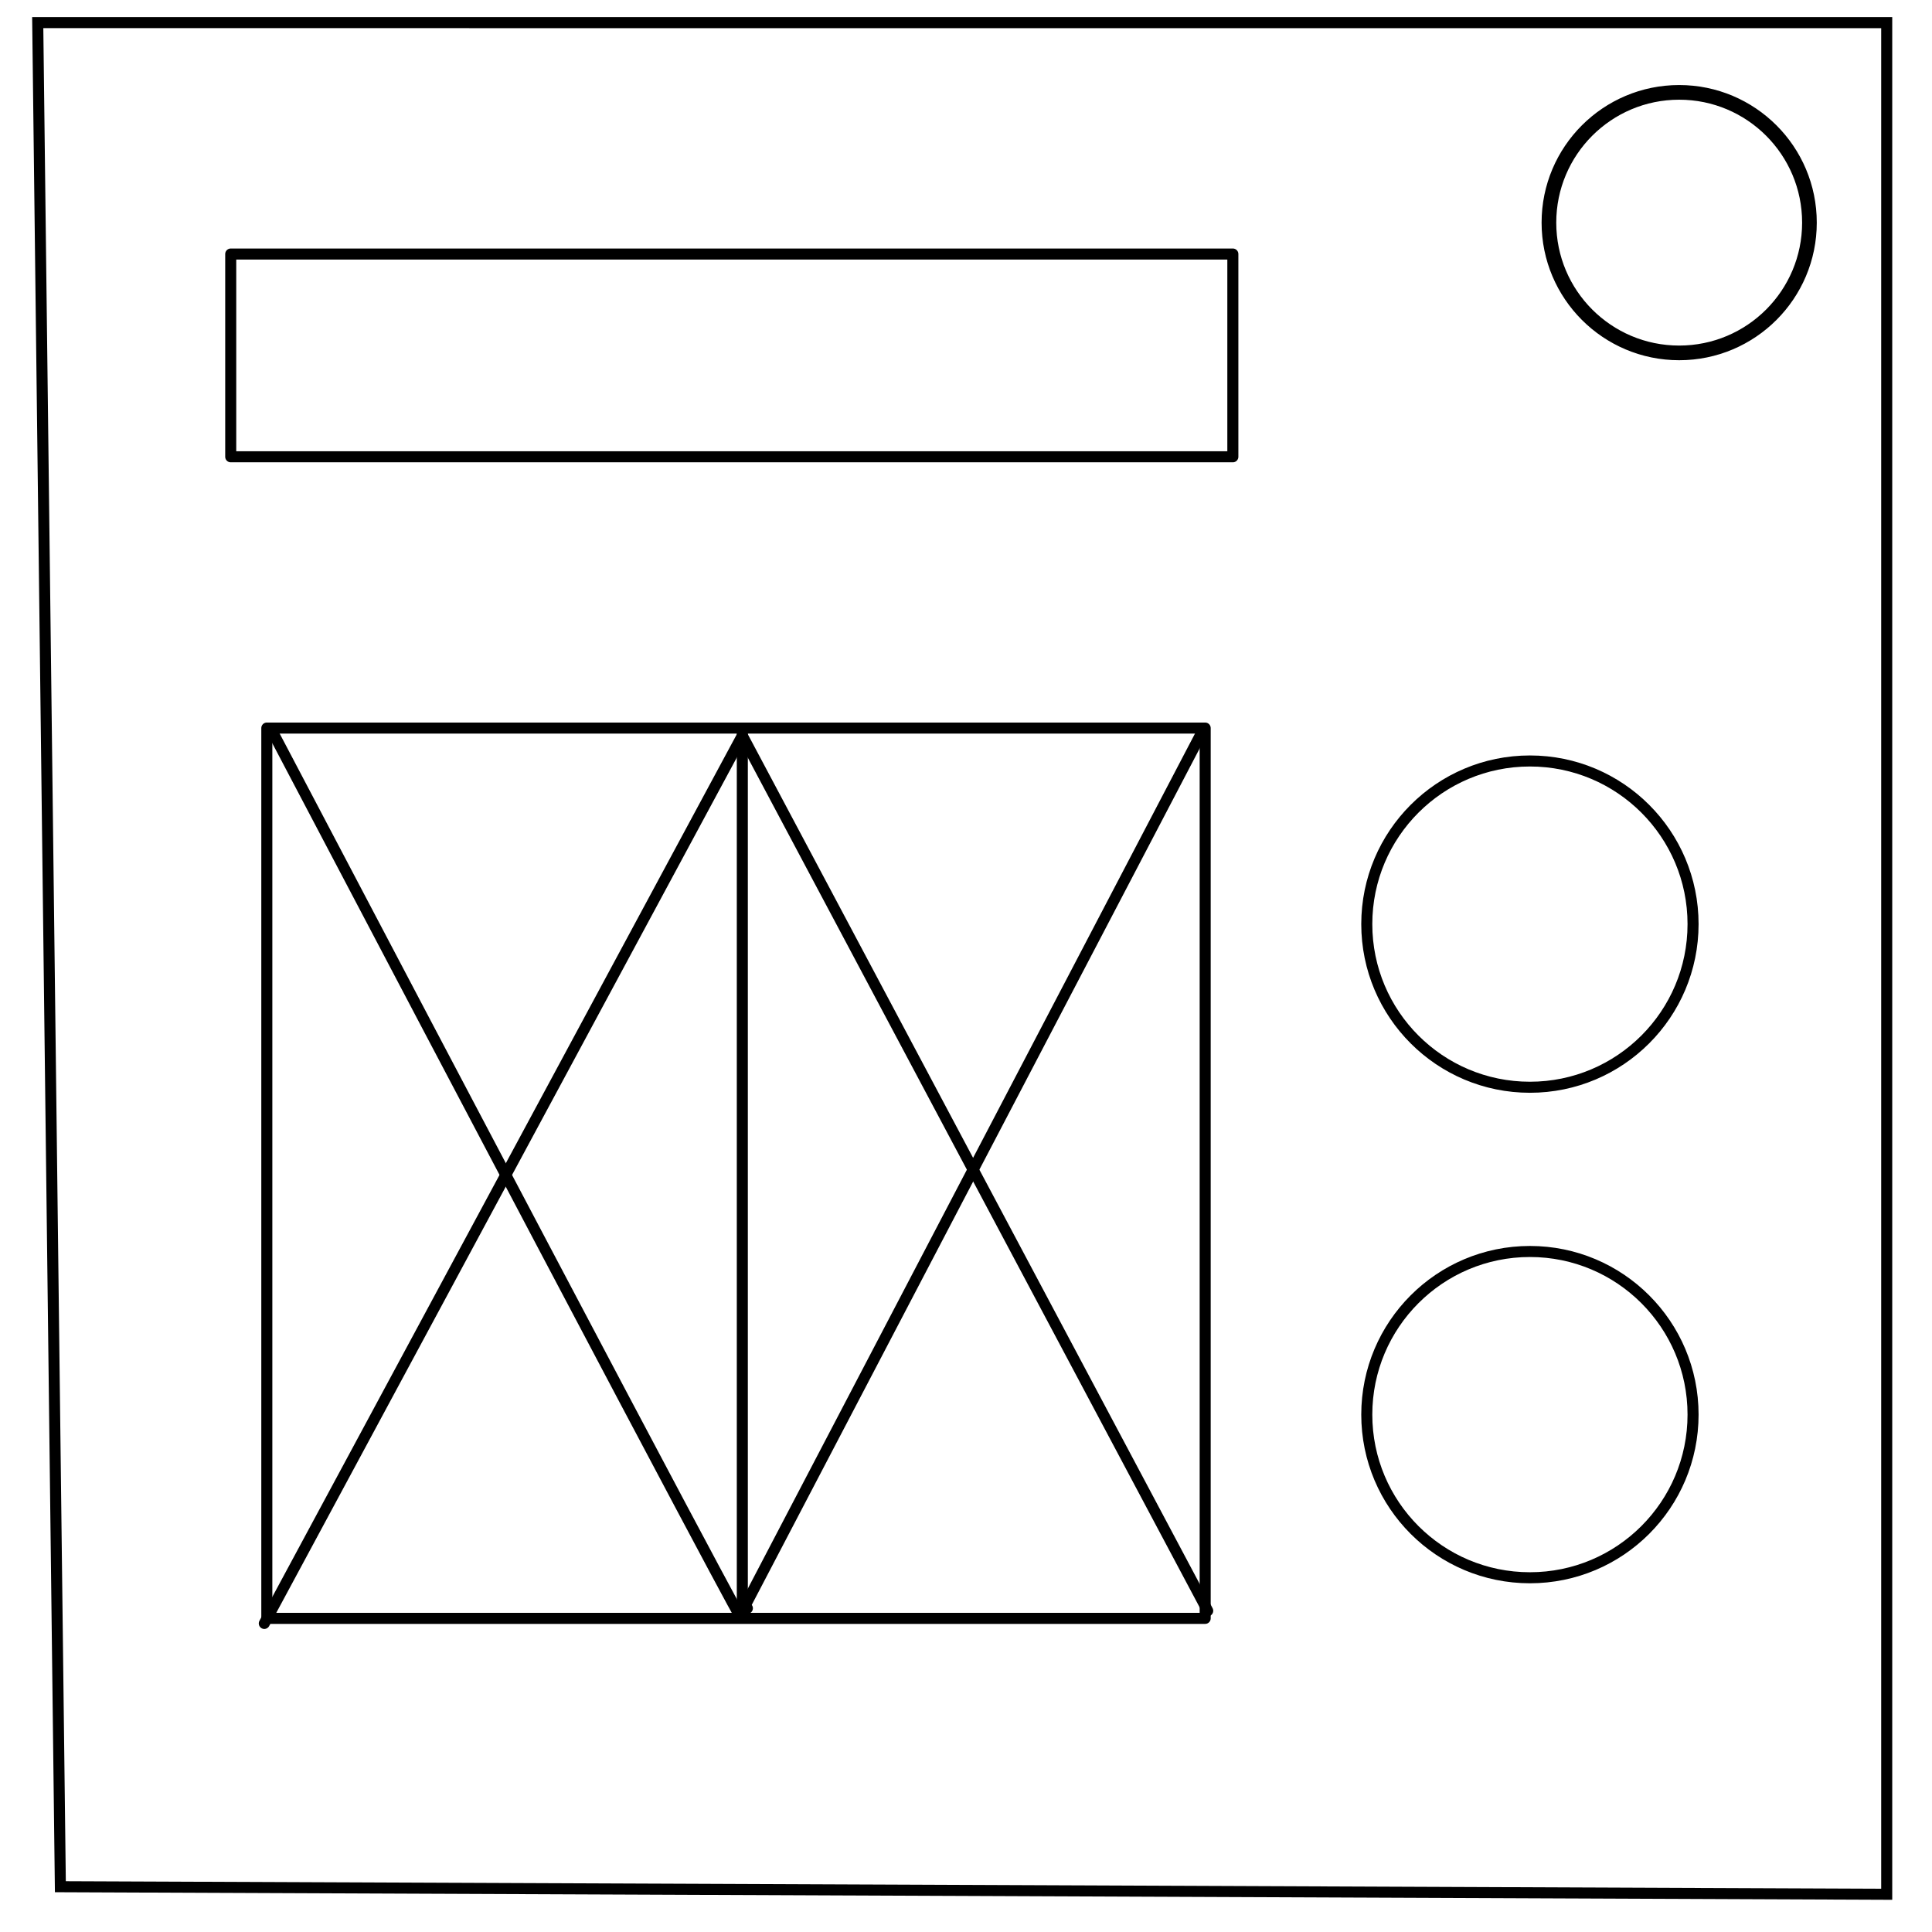
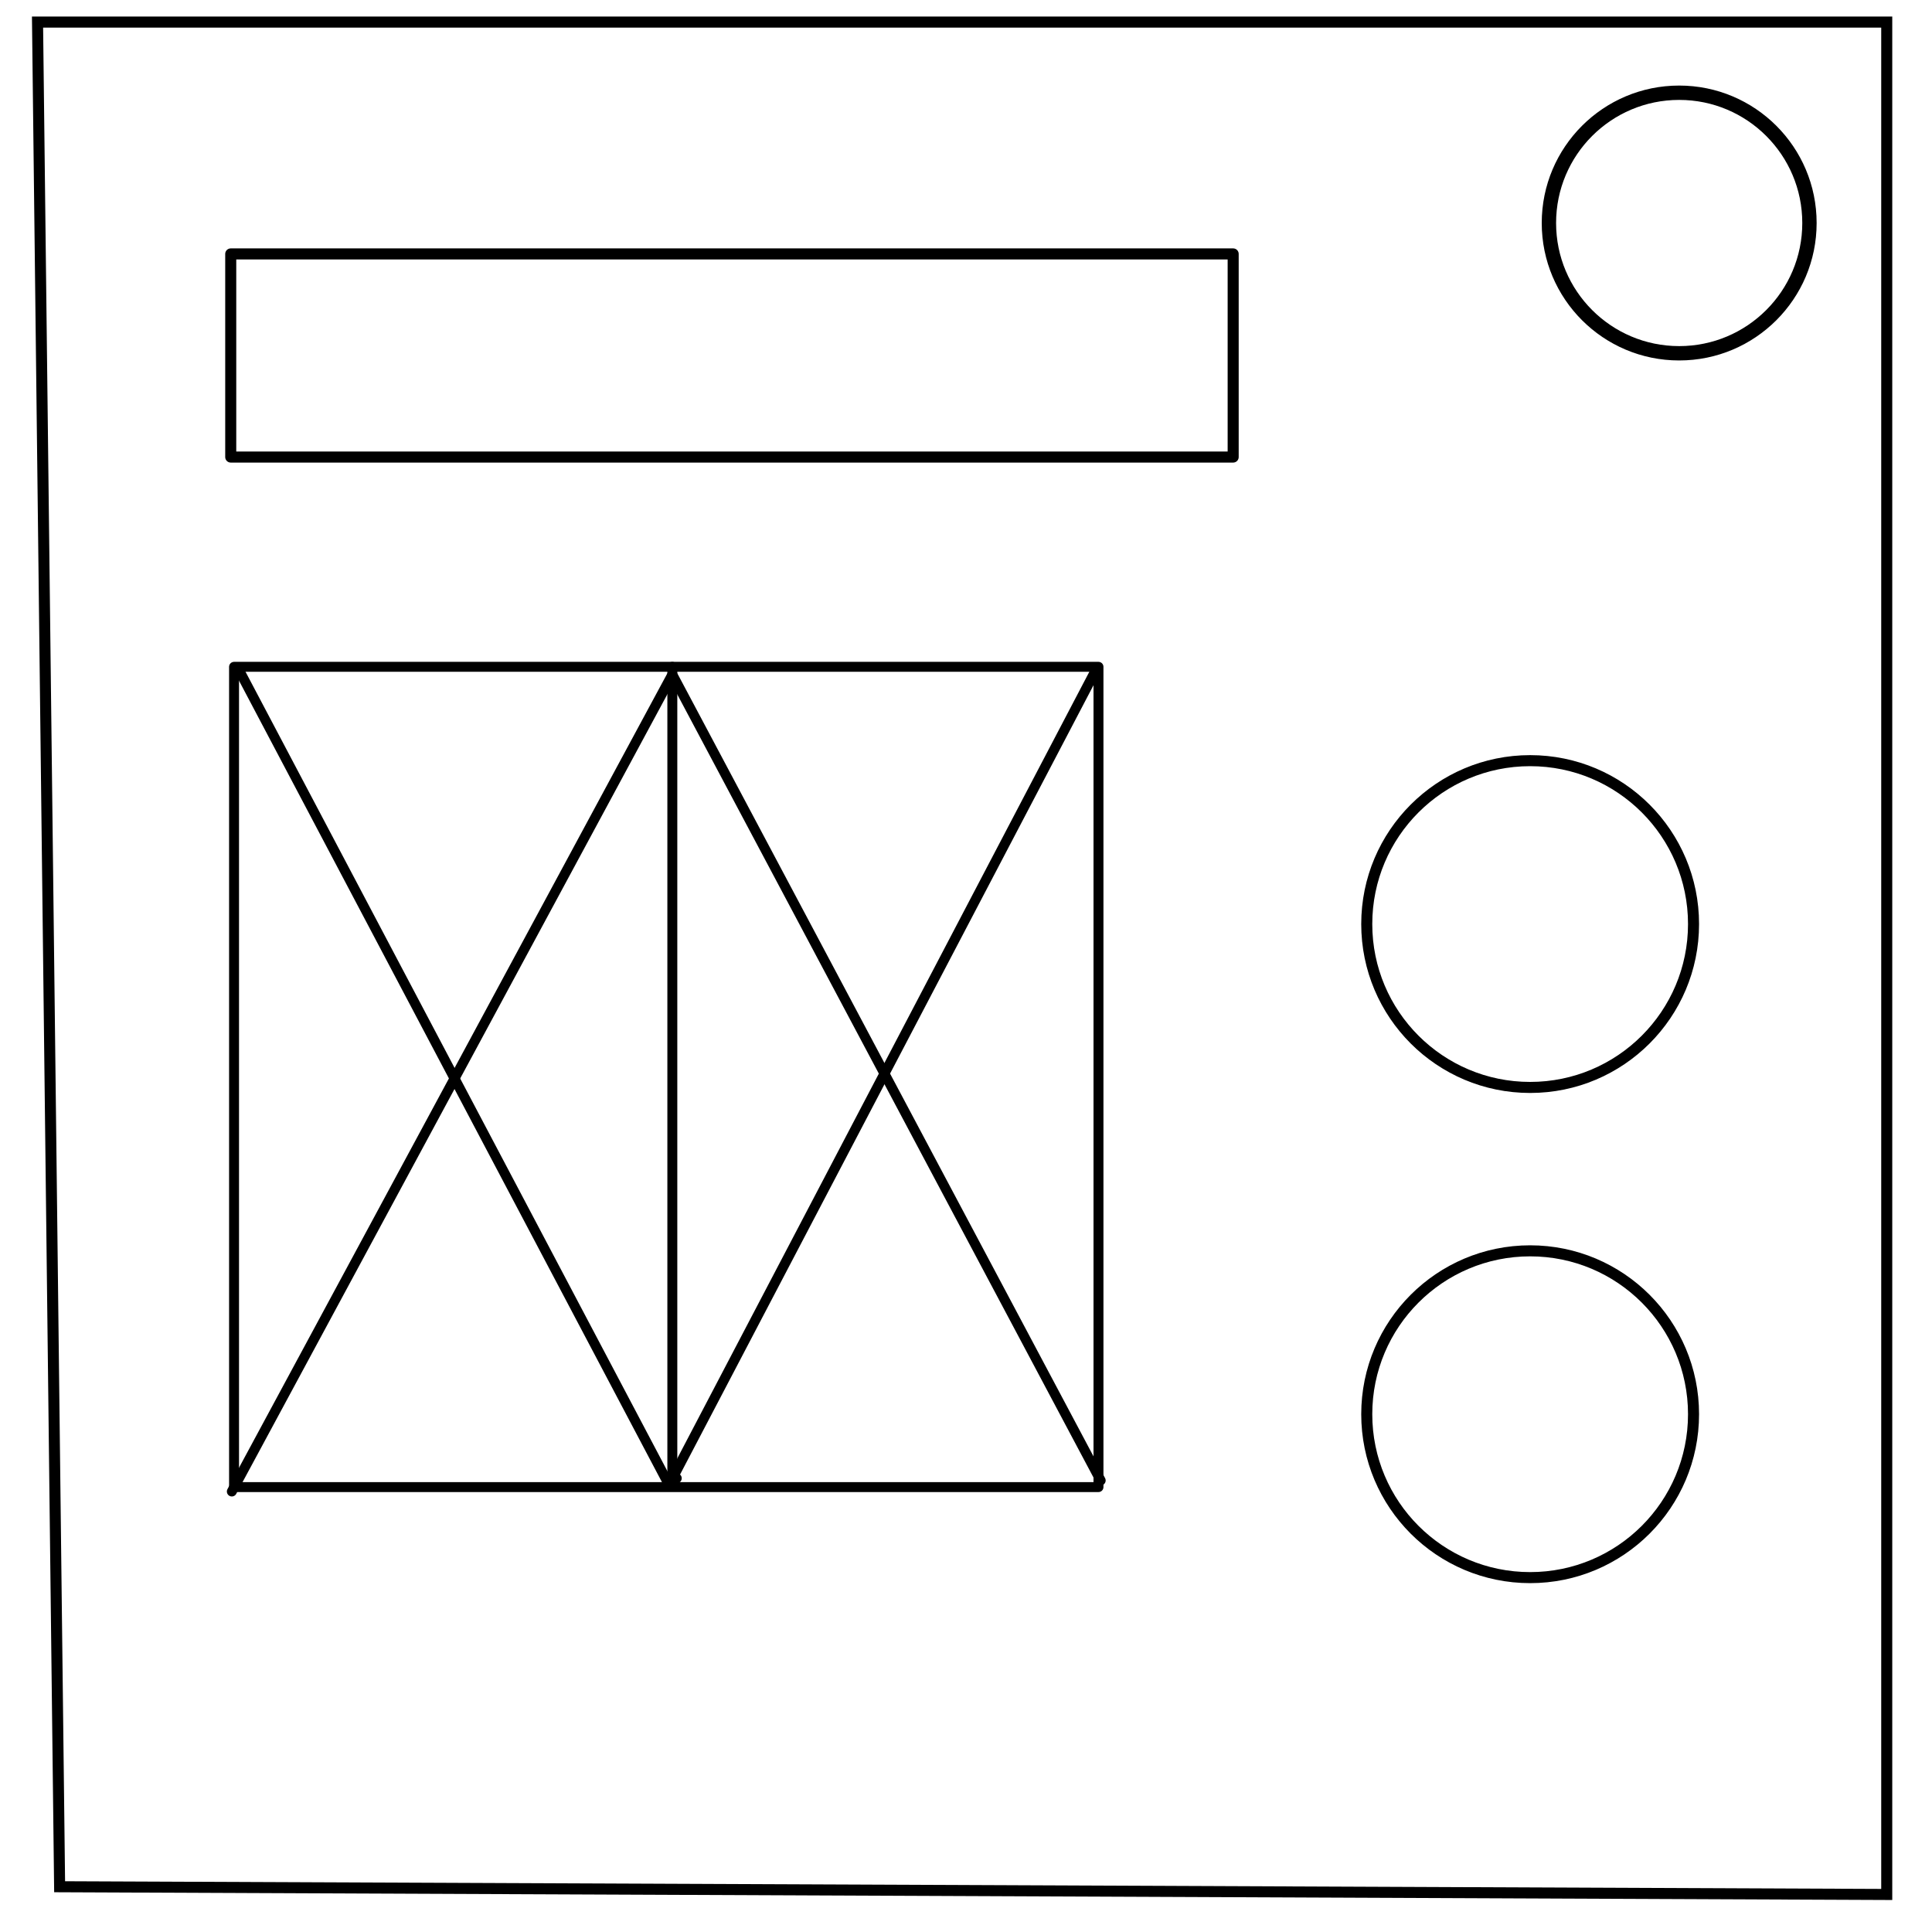
- <svg xmlns="http://www.w3.org/2000/svg" width="175" height="175" version="1.1" id="svg20" xml:space="preserve">
-   <defs id="defs24" />
-   <path fill="none" stroke="#000" d="M3.418 2.05l2.05 168.848 165.43.684V2.051z" id="path2" />
-   <circle cx="152.1" cy="20.166" r="11.799" fill="none" stroke="#000" stroke-width="1.328" id="circle4" />
-   <g id="g691" transform="matrix(1.085288,0,0,1.085288,-13.17516,-4.386483)" style="stroke-width:0.921;stroke-dasharray:none">
-     <rect style="fill:#000000;fill-opacity:0;stroke:#000000;stroke-width:0.921;stroke-linecap:round;stroke-linejoin:round;stroke-dasharray:none" id="rect374" width="78.317" height="74.306" x="34.409" y="64.807" />
-     <path style="fill:#000000;fill-opacity:0;stroke:#000000;stroke-width:0.921;stroke-linecap:round;stroke-linejoin:round;stroke-dasharray:none" d="M 34.831,65.018 C 73.673,138.902 73.884,138.902 73.884,138.902 l 38.42,-73.462" id="path603" />
-     <path style="fill:#000000;fill-opacity:0;stroke:#000000;stroke-width:0.921;stroke-linecap:round;stroke-linejoin:round;stroke-dasharray:none" d="M 34.198,139.536 C 74.095,65.44 74.095,65.44 74.095,65.44 L 112.937,138.48" id="path605" />
-     <path style="fill:#000000;fill-opacity:0;stroke:#000000;stroke-width:0.921;stroke-linecap:round;stroke-linejoin:round;stroke-dasharray:none" d="m 74.095,64.807 c 0,73.462 0,73.462 0,73.462 v 0 h 0.422" id="path607" />
+ <svg xmlns="http://www.w3.org/2000/svg" xml:space="preserve" viewBox="0 0 175 175">
+   <path fill="none" stroke="#000" d="m3.4 2 2 168.9 165.5.7V2z" />
+   <circle cx="152.1" cy="20.2" r="11.8" fill="none" stroke="#000" stroke-width="1.3" />
+   <g fill="none" stroke="#000" stroke-linecap="round" stroke-linejoin="round" stroke-width=".9" transform="translate(-13.2 -4.4)">
+     <rect width="78.3" height="74.3" x="34.4" y="64.8" />
+     <path d="m34.8 65 39 73.9 38.5-73.5" />
+     <path d="m34.2 139.5 39.9-74 38.8 73" />
+     <path d="M74.1 64.8v73.5h.4" />
  </g>
-   <rect style="fill:#000000;fill-opacity:0;stroke:#000000;stroke-width:1;stroke-linecap:round;stroke-linejoin:round;stroke-dasharray:none" id="rect609" width="90.772" height="18.366" x="20.899" y="23.01" />
-   <circle style="fill:#000000;fill-opacity:0;stroke:#000000;stroke-width:1;stroke-linecap:round;stroke-linejoin:round;stroke-dasharray:none" id="path663" cx="138.58" cy="83.706" r="14.777" />
-   <circle style="fill:#000000;fill-opacity:0;stroke:#000000;stroke-width:1;stroke-linecap:round;stroke-linejoin:round;stroke-dasharray:none" id="path663-9" cx="138.58" cy="128.136" r="14.777" />
+   <rect width="90.8" height="18.4" x="20.9" y="23" fill="none" stroke="#000" stroke-linecap="round" stroke-linejoin="round" />
+   <circle cx="138.6" cy="83.7" r="14.8" fill="none" stroke="#000" stroke-linecap="round" stroke-linejoin="round" />
+   <circle cx="138.6" cy="128.1" r="14.8" fill="none" stroke="#000" stroke-linecap="round" stroke-linejoin="round" />
</svg>
